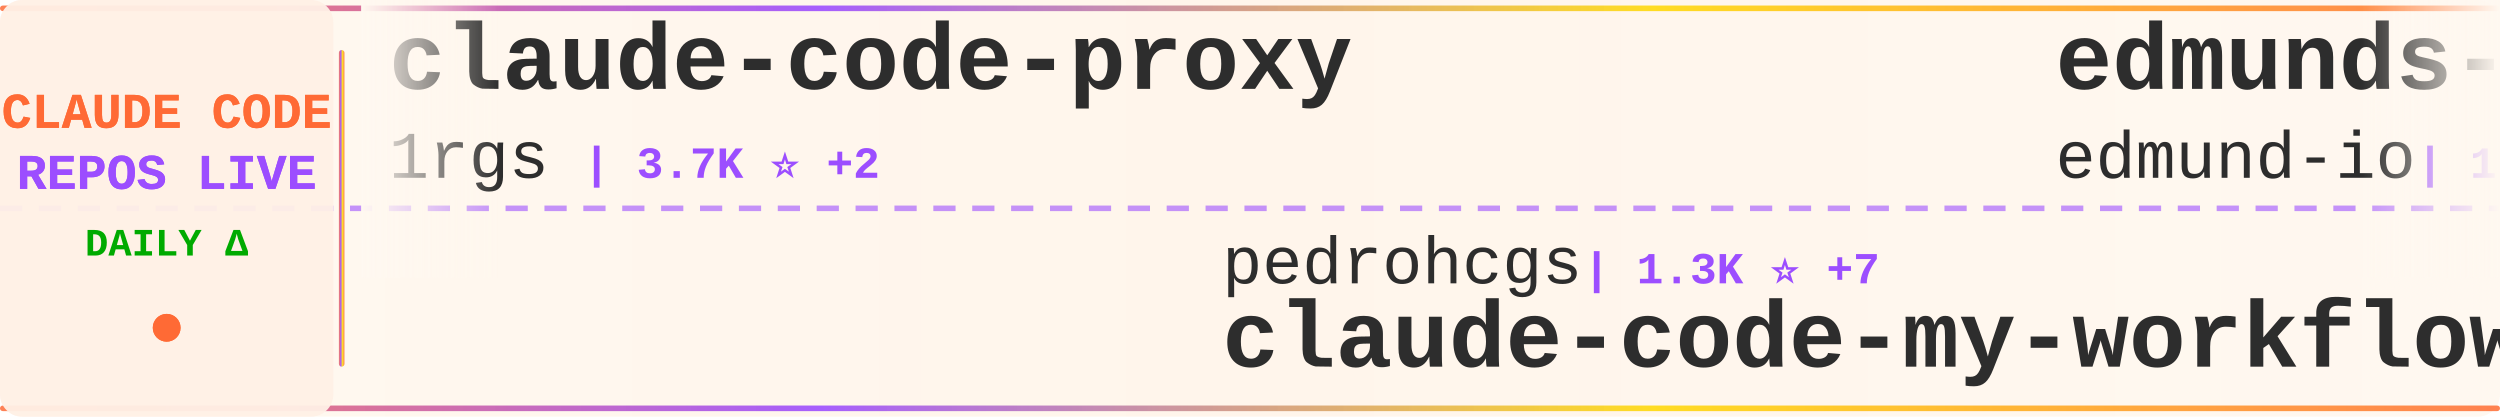
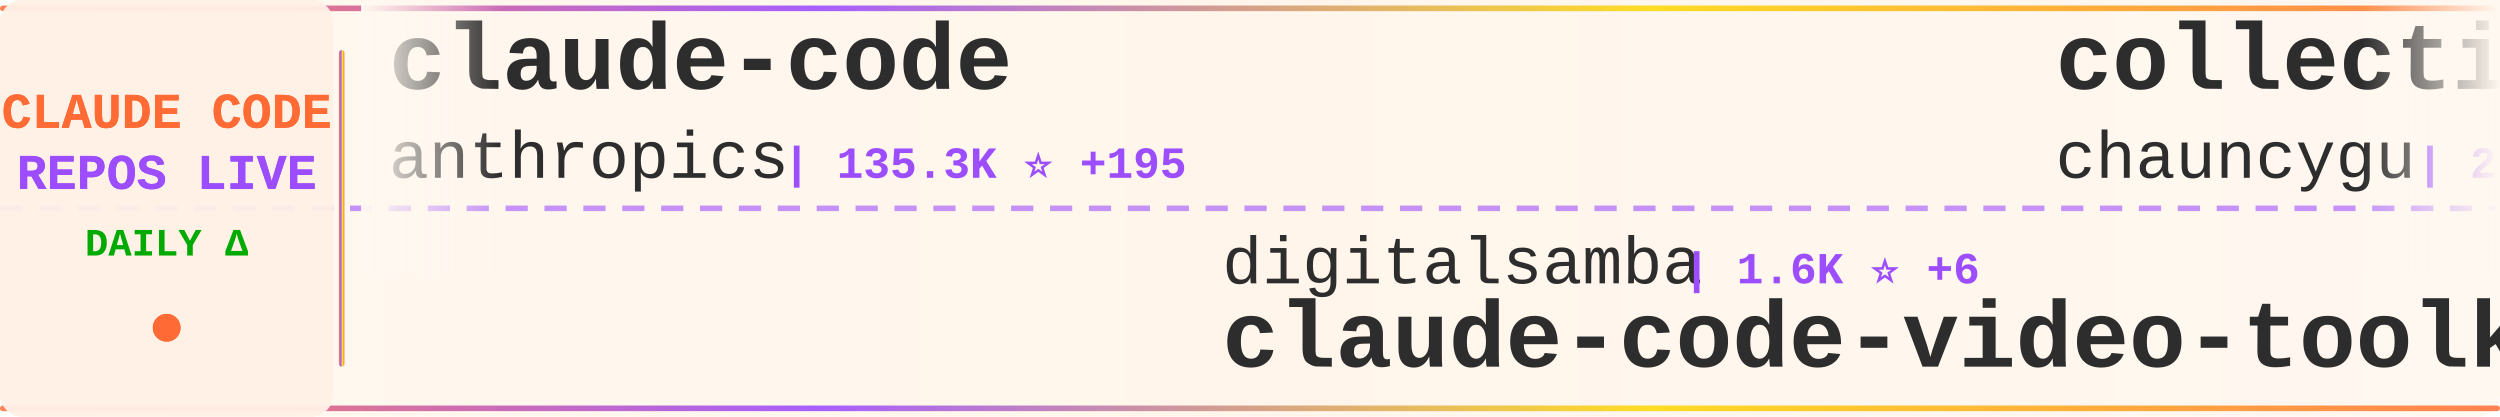
<svg xmlns="http://www.w3.org/2000/svg" width="900" height="150">
  <defs>
    <linearGradient id="tickerBg" x1="0%" y1="0%" x2="100%" y2="0%">
      <stop offset="0%" style="stop-color:#fff8f0;stop-opacity:0.98" />
      <stop offset="50%" style="stop-color:#fff5eb;stop-opacity:1" />
      <stop offset="100%" style="stop-color:#fff8f0;stop-opacity:0.98" />
    </linearGradient>
    <linearGradient id="borderGrad" x1="0%" y1="0%" x2="100%" y2="0%">
      <stop offset="0%" style="stop-color:#FF6B35;stop-opacity:0.85">
        <animate attributeName="stop-opacity" values="0.85;1;0.85" dur="2s" repeatCount="indefinite" />
      </stop>
      <stop offset="33%" style="stop-color:#9C4EFF;stop-opacity:0.9">
        <animate attributeName="stop-opacity" values="0.9;1;0.9" dur="2.2s" repeatCount="indefinite" />
      </stop>
      <stop offset="66%" style="stop-color:#FFD700;stop-opacity:0.85">
        <animate attributeName="stop-opacity" values="0.85;1;0.85" dur="1.8s" repeatCount="indefinite" />
      </stop>
      <stop offset="100%" style="stop-color:#FF6B35;stop-opacity:0.85">
        <animate attributeName="stop-opacity" values="0.85;1;0.85" dur="2s" repeatCount="indefinite" />
      </stop>
    </linearGradient>
    <filter id="textGlow">
      <feGaussianBlur stdDeviation="0.15" result="coloredBlur" />
      <feMerge>
        <feMergeNode in="coloredBlur" />
        <feMergeNode in="SourceGraphic" />
      </feMerge>
    </filter>
    <filter id="metricGlow">
      <feGaussianBlur stdDeviation="0.2" result="coloredBlur" />
      <feMerge>
        <feMergeNode in="coloredBlur" />
        <feMergeNode in="SourceGraphic" />
      </feMerge>
    </filter>
    <linearGradient id="leftFade" x1="0%" y1="0%" x2="100%" y2="0%">
      <stop offset="0%" style="stop-color:#fff8f0;stop-opacity:1" />
      <stop offset="100%" style="stop-color:#fff8f0;stop-opacity:0" />
    </linearGradient>
    <linearGradient id="rightFade" x1="0%" y1="0%" x2="100%" y2="0%">
      <stop offset="0%" style="stop-color:#fff8f0;stop-opacity:0" />
      <stop offset="100%" style="stop-color:#fff8f0;stop-opacity:1" />
    </linearGradient>
  </defs>
  <rect width="900" height="150" fill="url(#tickerBg)" rx="8" />
  <rect x="0" y="2" width="900" height="2" fill="url(#borderGrad)" rx="1" />
  <rect x="0" y="146" width="900" height="2" fill="url(#borderGrad)" rx="1" />
  <line x1="0" y1="75" x2="900" y2="75" stroke="#9C4EFF" stroke-width="2" stroke-dasharray="8 6" opacity="0.6" />
  <rect x="0" y="0" width="120" height="150" fill="#fff0e6" opacity="0.95" rx="8" />
  <text x="60" y="46" font-family="'Courier New', monospace" font-size="18" font-weight="bold" fill="#FF6B35" text-anchor="middle" filter="url(#textGlow)">
    CLAUDE CODE
  </text>
  <text x="60" y="68" font-family="'Courier New', monospace" font-size="18" font-weight="bold" fill="#9C4EFF" text-anchor="middle" filter="url(#textGlow)">
    REPOS LIVE
  </text>
  <text x="60" y="92" font-family="'Courier New', monospace" font-size="14" font-weight="bold" fill="#00aa00" text-anchor="middle">
    DAILY Δ
  </text>
  <circle cx="60" cy="118" r="5" fill="#FF6B35" filter="url(#metricGlow)">
    <animate attributeName="r" values="4;6;4" dur="1.5s" repeatCount="indefinite" />
    <animate attributeName="opacity" values="0.6;1;0.6" dur="1.5s" repeatCount="indefinite" />
  </circle>
  <rect x="122" y="18" width="2" height="114" fill="url(#borderGrad)" rx="1" />
  <clipPath id="tickerClip">
    <rect x="130" y="0" width="770" height="150" />
  </clipPath>
  <g clip-path="url(#tickerClip)">
    <g id="tickerItems">
      <animateTransform attributeName="transform" attributeType="XML" type="translate" from="0 0" to="-3000 0" dur="54s" repeatCount="indefinite" />
      <g transform="translate(0, 0)">
-         <text x="140" y="32" font-family="'Courier New', monospace" font-size="34" font-weight="bold" fill="#2d2d2d">claude-code-proxy</text>
-         <text x="140" y="64" font-family="'Courier New', monospace" font-size="24" font-weight="normal" fill="#2d2d2d" opacity="1.0">1rgs</text>
-         <text x="210" y="64" font-family="'Courier New', monospace" font-size="16" font-weight="bold" fill="#9C4EFF"> | 3.7K ⭐ +2</text>
+         <text x="140" y="32" font-family="'Courier New', monospace" font-size="34" font-weight="bold" fill="#2d2d2d">claude-code</text>
+         <text x="140" y="64" font-family="'Courier New', monospace" font-size="24" font-weight="normal" fill="#2d2d2d" opacity="1.0">anthropics</text>
+         <text x="282" y="64" font-family="'Courier New', monospace" font-size="16" font-weight="bold" fill="#9C4EFF"> | 135.3K ⭐ +195</text>
      </g>
      <g transform="translate(300, 0)">
-         <text x="140" y="102" font-family="'Courier New', monospace" font-size="24" font-weight="normal" fill="#2d2d2d" opacity="1.0">pedrohcgs</text>
-         <text x="270" y="102" font-family="'Courier New', monospace" font-size="16" font-weight="bold" fill="#9C4EFF"> | 1.3K ⭐ +7</text>
-         <text x="140" y="132" font-family="'Courier New', monospace" font-size="34" font-weight="bold" fill="#2d2d2d">claude-code-my-workflow</text>
+         <text x="140" y="102" font-family="'Courier New', monospace" font-size="24" font-weight="normal" fill="#2d2d2d" opacity="1.0">digitalsamba</text>
+         <text x="306" y="102" font-family="'Courier New', monospace" font-size="16" font-weight="bold" fill="#9C4EFF"> | 1.6K ⭐ +6</text>
+         <text x="140" y="132" font-family="'Courier New', monospace" font-size="34" font-weight="bold" fill="#2d2d2d">claude-code-video-toolki...</text>
      </g>
      <g transform="translate(600, 0)">
-         <text x="140" y="32" font-family="'Courier New', monospace" font-size="34" font-weight="bold" fill="#2d2d2d">edmunds-claude-code</text>
-         <text x="140" y="64" font-family="'Courier New', monospace" font-size="24" font-weight="normal" fill="#2d2d2d" opacity="1.0">edmund-io</text>
-         <text x="270" y="64" font-family="'Courier New', monospace" font-size="16" font-weight="bold" fill="#9C4EFF"> | 1.5K ⭐</text>
+         <text x="140" y="32" font-family="'Courier New', monospace" font-size="34" font-weight="bold" fill="#2d2d2d">collection-claude-code-s...</text>
+         <text x="140" y="64" font-family="'Courier New', monospace" font-size="24" font-weight="normal" fill="#2d2d2d" opacity="1.0">chauncygu</text>
+         <text x="270" y="64" font-family="'Courier New', monospace" font-size="16" font-weight="bold" fill="#9C4EFF"> | 2.7K ⭐ +7</text>
      </g>
      <g transform="translate(900, 0)">
-         <text x="140" y="102" font-family="'Courier New', monospace" font-size="24" font-weight="normal" fill="#2d2d2d" opacity="1.0">claude-code-best</text>
-         <text x="354" y="102" font-family="'Courier New', monospace" font-size="16" font-weight="bold" fill="#9C4EFF"> | 20.6K ⭐ +74</text>
-         <text x="140" y="132" font-family="'Courier New', monospace" font-size="34" font-weight="bold" fill="#2d2d2d">claude-code</text>
+         <text x="140" y="102" font-family="'Courier New', monospace" font-size="24" font-weight="normal" fill="#2d2d2d" opacity="1.0">repowise-dev</text>
+         <text x="306" y="102" font-family="'Courier New', monospace" font-size="16" font-weight="bold" fill="#9C4EFF"> | 1.1K ⭐ +1</text>
+         <text x="140" y="132" font-family="'Courier New', monospace" font-size="34" font-weight="bold" fill="#2d2d2d">claude-code-prompts</text>
      </g>
      <g transform="translate(1200, 0)">
        <text x="140" y="32" font-family="'Courier New', monospace" font-size="34" font-weight="bold" fill="#2d2d2d">claude-code</text>
-         <text x="140" y="64" font-family="'Courier New', monospace" font-size="24" font-weight="normal" fill="#2d2d2d" opacity="1.0">lowcortisolprogrammer</text>
-         <text x="414" y="64" font-family="'Courier New', monospace" font-size="16" font-weight="bold" fill="#9C4EFF"> | 170 ⭐</text>
+         <text x="140" y="64" font-family="'Courier New', monospace" font-size="24" font-weight="normal" fill="#2d2d2d" opacity="1.0">Tinkeringg-Lab</text>
+         <text x="330" y="64" font-family="'Courier New', monospace" font-size="16" font-weight="bold" fill="#9C4EFF"> | 209 ⭐</text>
      </g>
      <g transform="translate(1500, 0)">
-         <text x="140" y="102" font-family="'Courier New', monospace" font-size="24" font-weight="normal" fill="#2d2d2d" opacity="1.0">anthropics</text>
-         <text x="282" y="102" font-family="'Courier New', monospace" font-size="16" font-weight="bold" fill="#9C4EFF"> | 157.2K ⭐ +357</text>
-         <text x="140" y="132" font-family="'Courier New', monospace" font-size="34" font-weight="bold" fill="#2d2d2d">skills</text>
+         <text x="140" y="102" font-family="'Courier New', monospace" font-size="24" font-weight="normal" fill="#2d2d2d" opacity="1.0">LING71671</text>
+         <text x="270" y="102" font-family="'Courier New', monospace" font-size="16" font-weight="bold" fill="#9C4EFF"> | 905 ⭐ +1</text>
+         <text x="140" y="132" font-family="'Courier New', monospace" font-size="34" font-weight="bold" fill="#2d2d2d">Open-ClaudeCode</text>
      </g>
      <g transform="translate(1800, 0)">
-         <text x="140" y="32" font-family="'Courier New', monospace" font-size="34" font-weight="bold" fill="#2d2d2d">claude-code-spec-workflo...</text>
-         <text x="140" y="64" font-family="'Courier New', monospace" font-size="24" font-weight="normal" fill="#2d2d2d" opacity="1.0">Pimzino</text>
-         <text x="246" y="64" font-family="'Courier New', monospace" font-size="16" font-weight="bold" fill="#9C4EFF"> | 3.8K ⭐ +2</text>
+         <text x="140" y="32" font-family="'Courier New', monospace" font-size="34" font-weight="bold" fill="#2d2d2d">claude-code-tudou</text>
+         <text x="140" y="64" font-family="'Courier New', monospace" font-size="24" font-weight="normal" fill="#2d2d2d" opacity="1.0">AICoderTudou</text>
+         <text x="306" y="64" font-family="'Courier New', monospace" font-size="16" font-weight="bold" fill="#9C4EFF"> | 498 ⭐</text>
      </g>
      <g transform="translate(2100, 0)">
-         <text x="140" y="102" font-family="'Courier New', monospace" font-size="24" font-weight="normal" fill="#2d2d2d" opacity="1.0">ding113</text>
-         <text x="246" y="102" font-family="'Courier New', monospace" font-size="16" font-weight="bold" fill="#9C4EFF"> | 3.2K ⭐ +15</text>
-         <text x="140" y="132" font-family="'Courier New', monospace" font-size="34" font-weight="bold" fill="#2d2d2d">claude-code-hub</text>
+         <text x="140" y="102" font-family="'Courier New', monospace" font-size="24" font-weight="normal" fill="#2d2d2d" opacity="1.0">anthropics</text>
+         <text x="282" y="102" font-family="'Courier New', monospace" font-size="16" font-weight="bold" fill="#9C4EFF"> | 5.4K ⭐ +10</text>
+         <text x="140" y="132" font-family="'Courier New', monospace" font-size="34" font-weight="bold" fill="#2d2d2d">claude-code-security-rev...</text>
      </g>
      <g transform="translate(2400, 0)">
-         <text x="140" y="32" font-family="'Courier New', monospace" font-size="34" font-weight="bold" fill="#2d2d2d">ECC</text>
-         <text x="140" y="64" font-family="'Courier New', monospace" font-size="24" font-weight="normal" fill="#2d2d2d" opacity="1.0">affaan-m</text>
-         <text x="258" y="64" font-family="'Courier New', monospace" font-size="16" font-weight="bold" fill="#9C4EFF"> | 224.5K ⭐ +727</text>
+         <text x="140" y="32" font-family="'Courier New', monospace" font-size="34" font-weight="bold" fill="#2d2d2d">ClaudeCodeAgents</text>
+         <text x="140" y="64" font-family="'Courier New', monospace" font-size="24" font-weight="normal" fill="#2d2d2d" opacity="1.0">darcyegb</text>
+         <text x="258" y="64" font-family="'Courier New', monospace" font-size="16" font-weight="bold" fill="#9C4EFF"> | 739 ⭐ +2</text>
      </g>
      <g transform="translate(2700, 0)">
-         <text x="140" y="102" font-family="'Courier New', monospace" font-size="24" font-weight="normal" fill="#2d2d2d" opacity="1.0">pengchengneo</text>
-         <text x="306" y="102" font-family="'Courier New', monospace" font-size="16" font-weight="bold" fill="#9C4EFF"> | 1.6K ⭐ +2</text>
-         <text x="140" y="132" font-family="'Courier New', monospace" font-size="34" font-weight="bold" fill="#2d2d2d">Claude-Code</text>
+         <text x="140" y="102" font-family="'Courier New', monospace" font-size="24" font-weight="normal" fill="#2d2d2d" opacity="1.0">huangjia2019</text>
+         <text x="306" y="102" font-family="'Courier New', monospace" font-size="16" font-weight="bold" fill="#9C4EFF"> | 915 ⭐ +9</text>
+         <text x="140" y="132" font-family="'Courier New', monospace" font-size="34" font-weight="bold" fill="#2d2d2d">claude-code-engineering</text>
      </g>
      <g transform="translate(3000, 0)">
-         <text x="140" y="32" font-family="'Courier New', monospace" font-size="34" font-weight="bold" fill="#2d2d2d">claude-code-proxy</text>
-         <text x="140" y="64" font-family="'Courier New', monospace" font-size="24" font-weight="normal" fill="#2d2d2d" opacity="1.0">1rgs</text>
-         <text x="210" y="64" font-family="'Courier New', monospace" font-size="16" font-weight="bold" fill="#9C4EFF"> | 3.7K ⭐ +2</text>
+         <text x="140" y="32" font-family="'Courier New', monospace" font-size="34" font-weight="bold" fill="#2d2d2d">claude-code</text>
+         <text x="140" y="64" font-family="'Courier New', monospace" font-size="24" font-weight="normal" fill="#2d2d2d" opacity="1.0">anthropics</text>
+         <text x="282" y="64" font-family="'Courier New', monospace" font-size="16" font-weight="bold" fill="#9C4EFF"> | 135.3K ⭐ +195</text>
      </g>
      <g transform="translate(3300, 0)">
-         <text x="140" y="102" font-family="'Courier New', monospace" font-size="24" font-weight="normal" fill="#2d2d2d" opacity="1.0">pedrohcgs</text>
-         <text x="270" y="102" font-family="'Courier New', monospace" font-size="16" font-weight="bold" fill="#9C4EFF"> | 1.3K ⭐ +7</text>
-         <text x="140" y="132" font-family="'Courier New', monospace" font-size="34" font-weight="bold" fill="#2d2d2d">claude-code-my-workflow</text>
+         <text x="140" y="102" font-family="'Courier New', monospace" font-size="24" font-weight="normal" fill="#2d2d2d" opacity="1.0">digitalsamba</text>
+         <text x="306" y="102" font-family="'Courier New', monospace" font-size="16" font-weight="bold" fill="#9C4EFF"> | 1.6K ⭐ +6</text>
+         <text x="140" y="132" font-family="'Courier New', monospace" font-size="34" font-weight="bold" fill="#2d2d2d">claude-code-video-toolki...</text>
      </g>
      <g transform="translate(3600, 0)">
-         <text x="140" y="32" font-family="'Courier New', monospace" font-size="34" font-weight="bold" fill="#2d2d2d">edmunds-claude-code</text>
-         <text x="140" y="64" font-family="'Courier New', monospace" font-size="24" font-weight="normal" fill="#2d2d2d" opacity="1.0">edmund-io</text>
-         <text x="270" y="64" font-family="'Courier New', monospace" font-size="16" font-weight="bold" fill="#9C4EFF"> | 1.5K ⭐</text>
+         <text x="140" y="32" font-family="'Courier New', monospace" font-size="34" font-weight="bold" fill="#2d2d2d">collection-claude-code-s...</text>
+         <text x="140" y="64" font-family="'Courier New', monospace" font-size="24" font-weight="normal" fill="#2d2d2d" opacity="1.0">chauncygu</text>
+         <text x="270" y="64" font-family="'Courier New', monospace" font-size="16" font-weight="bold" fill="#9C4EFF"> | 2.7K ⭐ +7</text>
      </g>
      <g transform="translate(3900, 0)">
-         <text x="140" y="102" font-family="'Courier New', monospace" font-size="24" font-weight="normal" fill="#2d2d2d" opacity="1.0">claude-code-best</text>
-         <text x="354" y="102" font-family="'Courier New', monospace" font-size="16" font-weight="bold" fill="#9C4EFF"> | 20.6K ⭐ +74</text>
-         <text x="140" y="132" font-family="'Courier New', monospace" font-size="34" font-weight="bold" fill="#2d2d2d">claude-code</text>
+         <text x="140" y="102" font-family="'Courier New', monospace" font-size="24" font-weight="normal" fill="#2d2d2d" opacity="1.0">repowise-dev</text>
+         <text x="306" y="102" font-family="'Courier New', monospace" font-size="16" font-weight="bold" fill="#9C4EFF"> | 1.1K ⭐ +1</text>
+         <text x="140" y="132" font-family="'Courier New', monospace" font-size="34" font-weight="bold" fill="#2d2d2d">claude-code-prompts</text>
      </g>
    </g>
  </g>
  <rect x="130" y="0" width="50" height="100" fill="url(#leftFade)" />
  <rect x="850" y="0" width="50" height="100" fill="url(#rightFade)" />
</svg>
